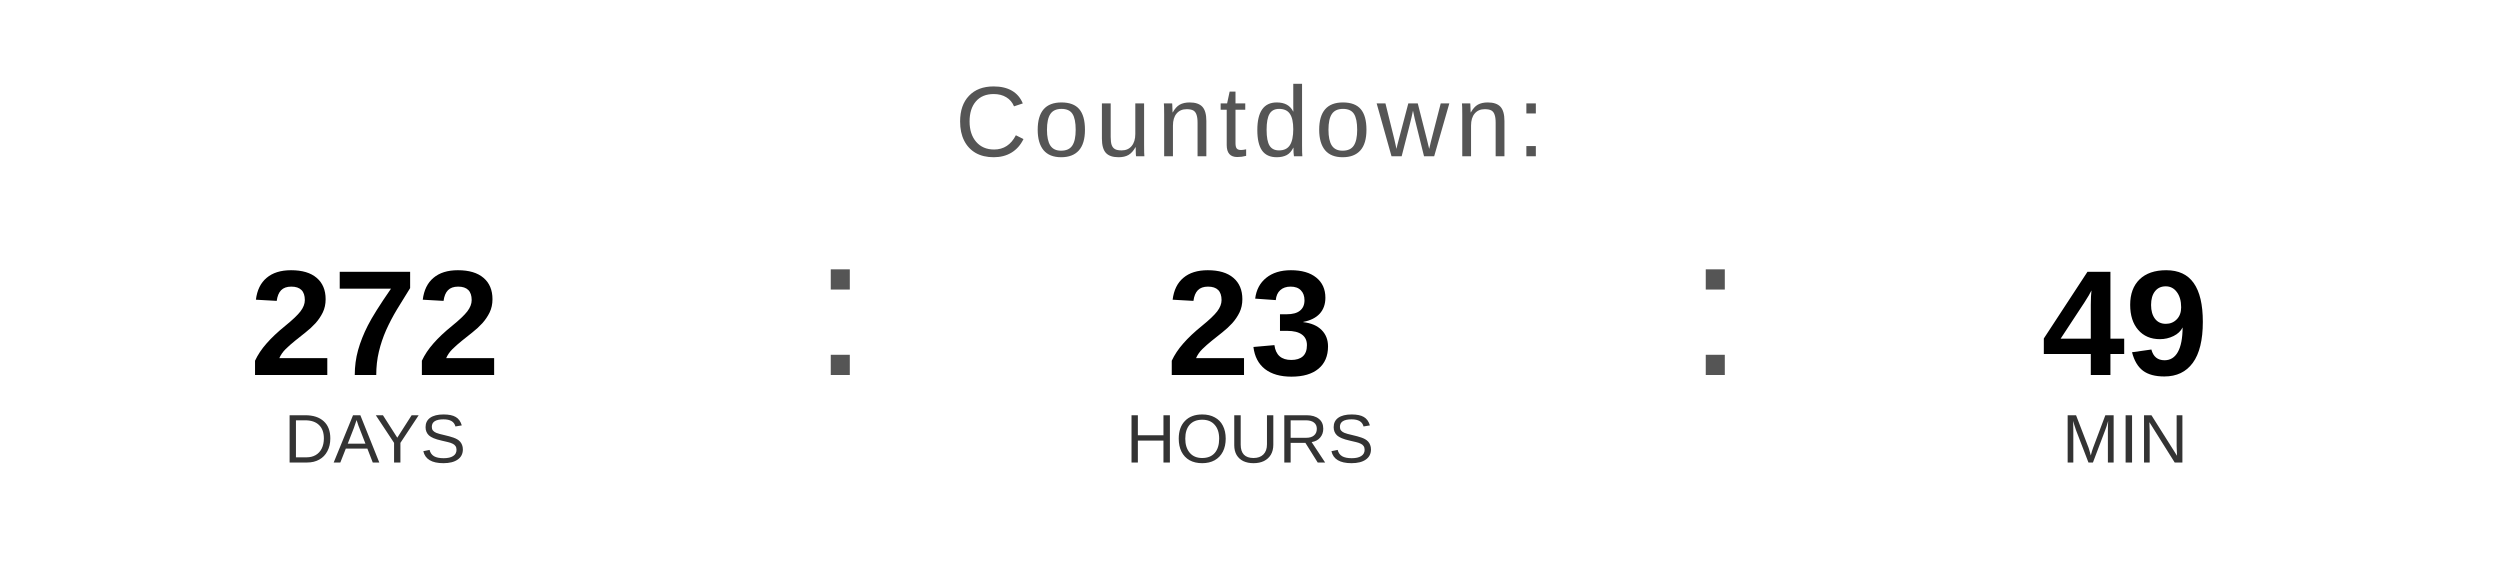
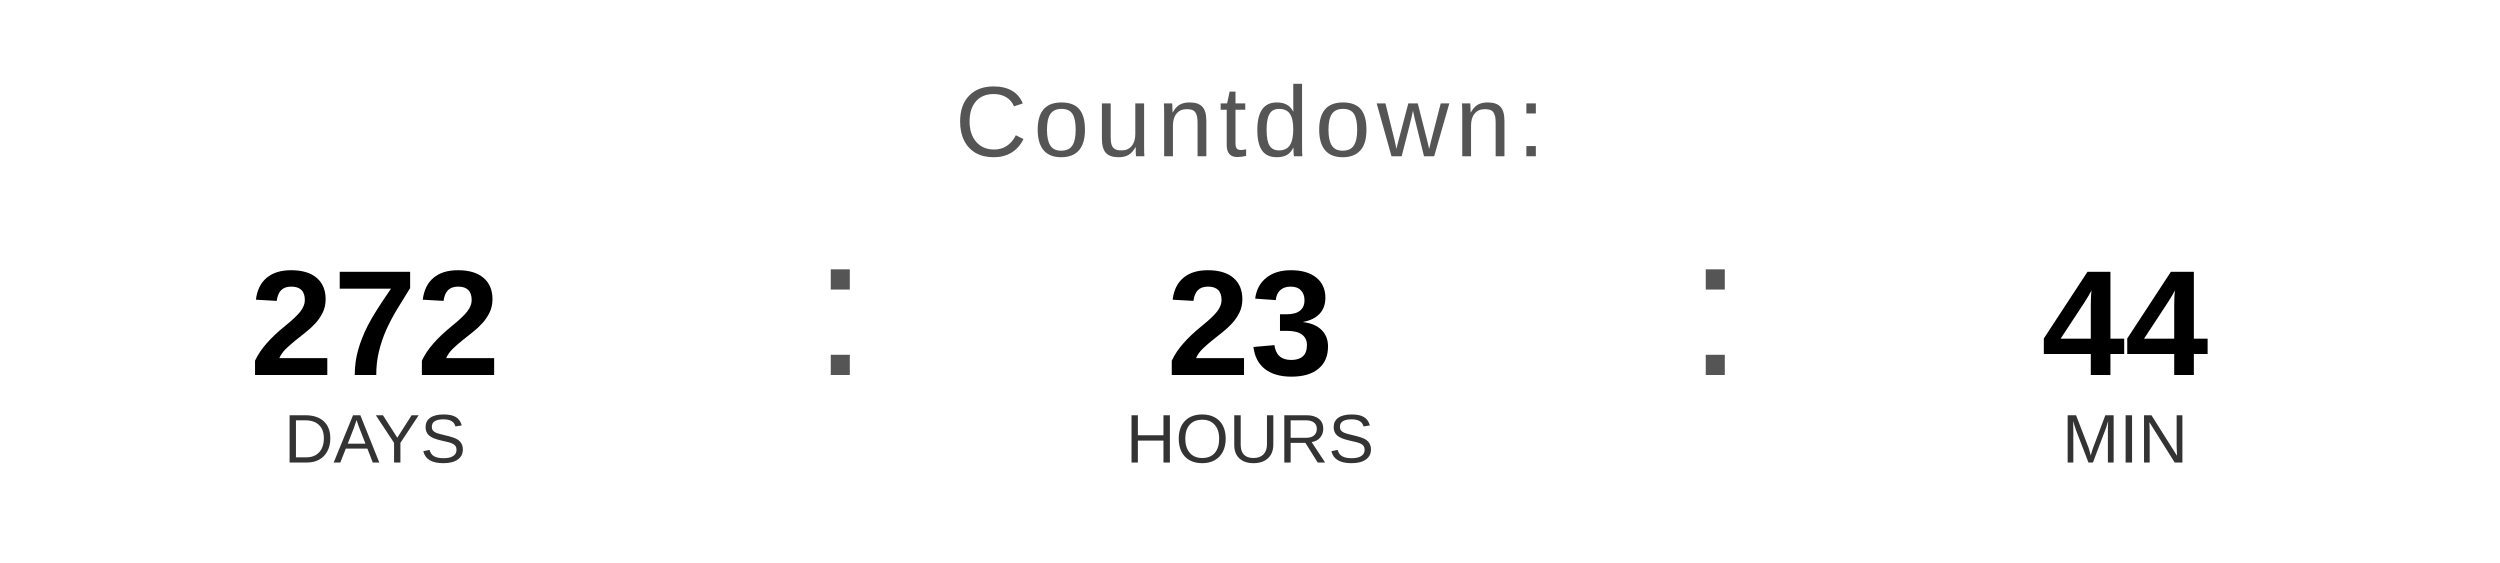
<svg xmlns="http://www.w3.org/2000/svg" width="400" height="90" viewBox="0 0 400 90">
  <text x="200" y="25" font-family="Arial, Helvetica, sans-serif" font-size="16" fill="#555555" text-anchor="middle" letter-spacing="1">
    Countdown:
  </text>
  <text x="60" y="60" font-family="Arial, Helvetica, sans-serif" font-size="24" font-weight="bold" fill="#000000" text-anchor="middle">272</text>
  <text x="60" y="74" font-family="Arial, Helvetica, sans-serif" font-size="11" fill="#333333" text-anchor="middle">DAYS</text>
  <text x="130" y="60" font-family="Arial, sans-serif" font-size="32" fill="#555555">:</text>
  <text x="200" y="60" font-family="Arial, Helvetica, sans-serif" font-size="24" font-weight="bold" fill="#000000" text-anchor="middle">23</text>
  <text x="200" y="74" font-family="Arial, Helvetica, sans-serif" font-size="11" fill="#333333" text-anchor="middle">HOURS</text>
  <text x="270" y="60" font-family="Arial, sans-serif" font-size="32" fill="#555555">:</text>
-   <text x="340" y="60" font-family="Arial, Helvetica, sans-serif" font-size="24" font-weight="bold" fill="#000000" text-anchor="middle">49</text>
+   <text x="340" y="60" font-family="Arial, Helvetica, sans-serif" font-size="24" font-weight="bold" fill="#000000" text-anchor="middle">44</text>
  <text x="340" y="74" font-family="Arial, Helvetica, sans-serif" font-size="11" fill="#333333" text-anchor="middle">MIN</text>
</svg>
